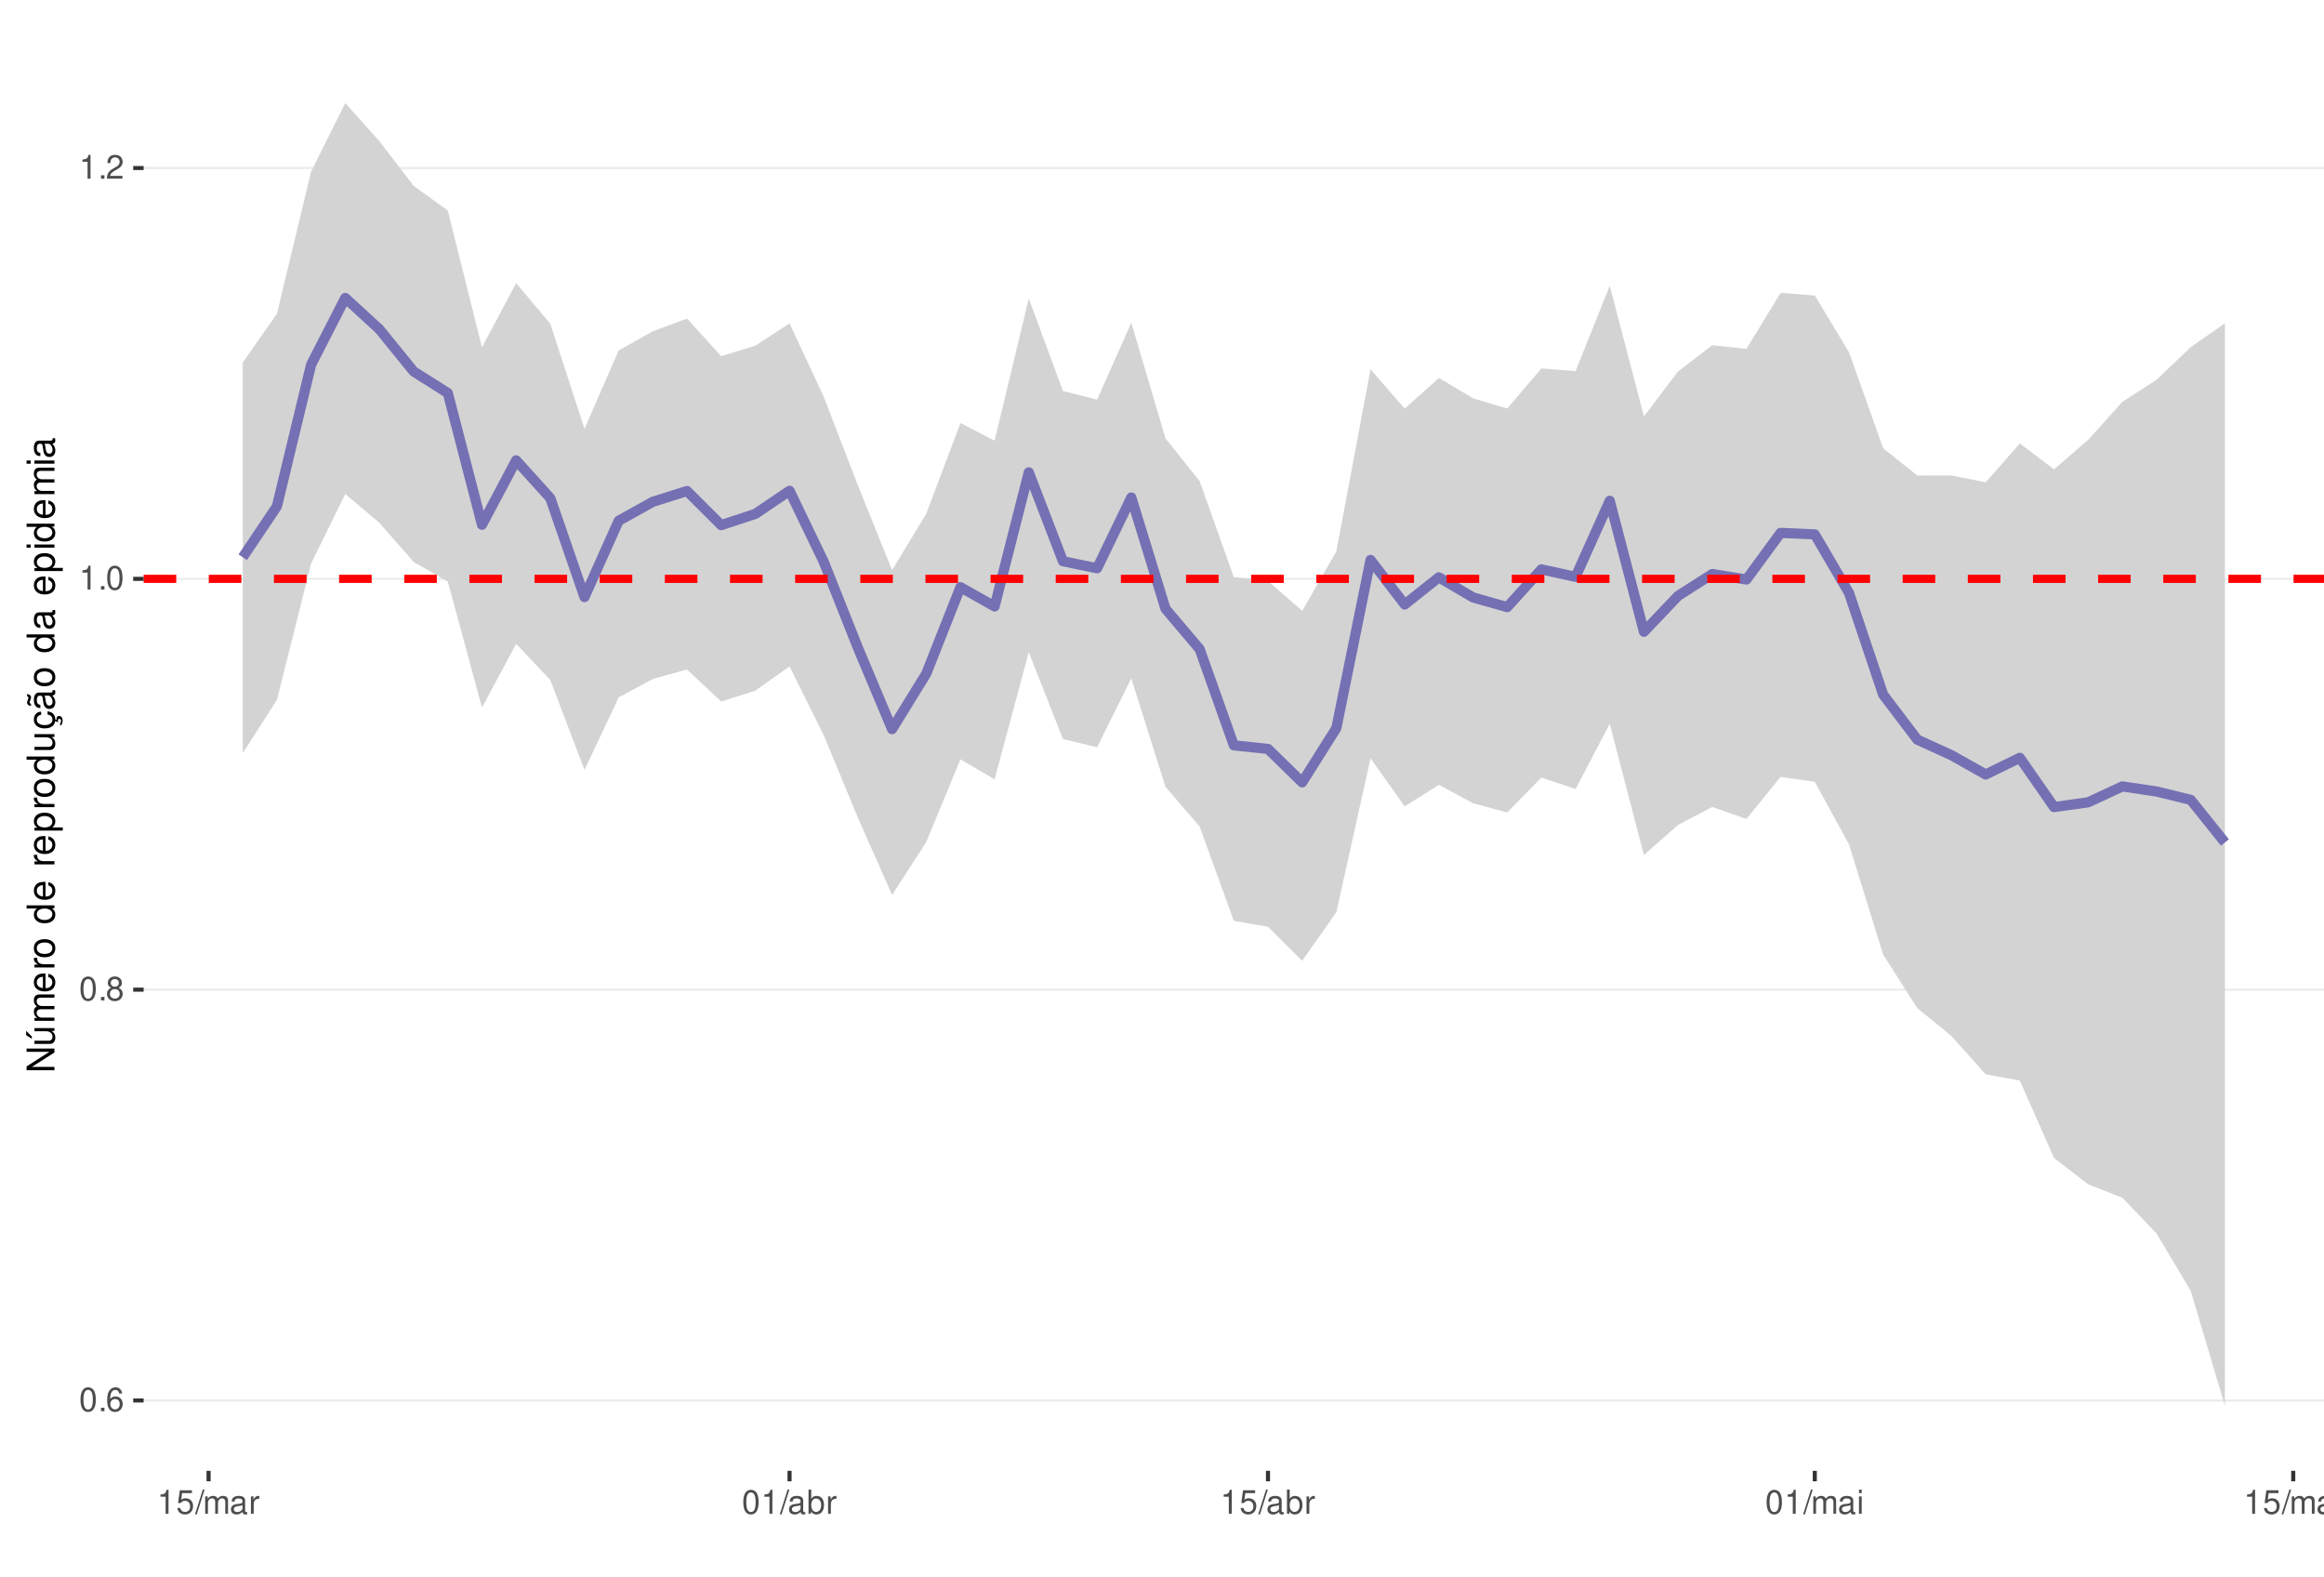
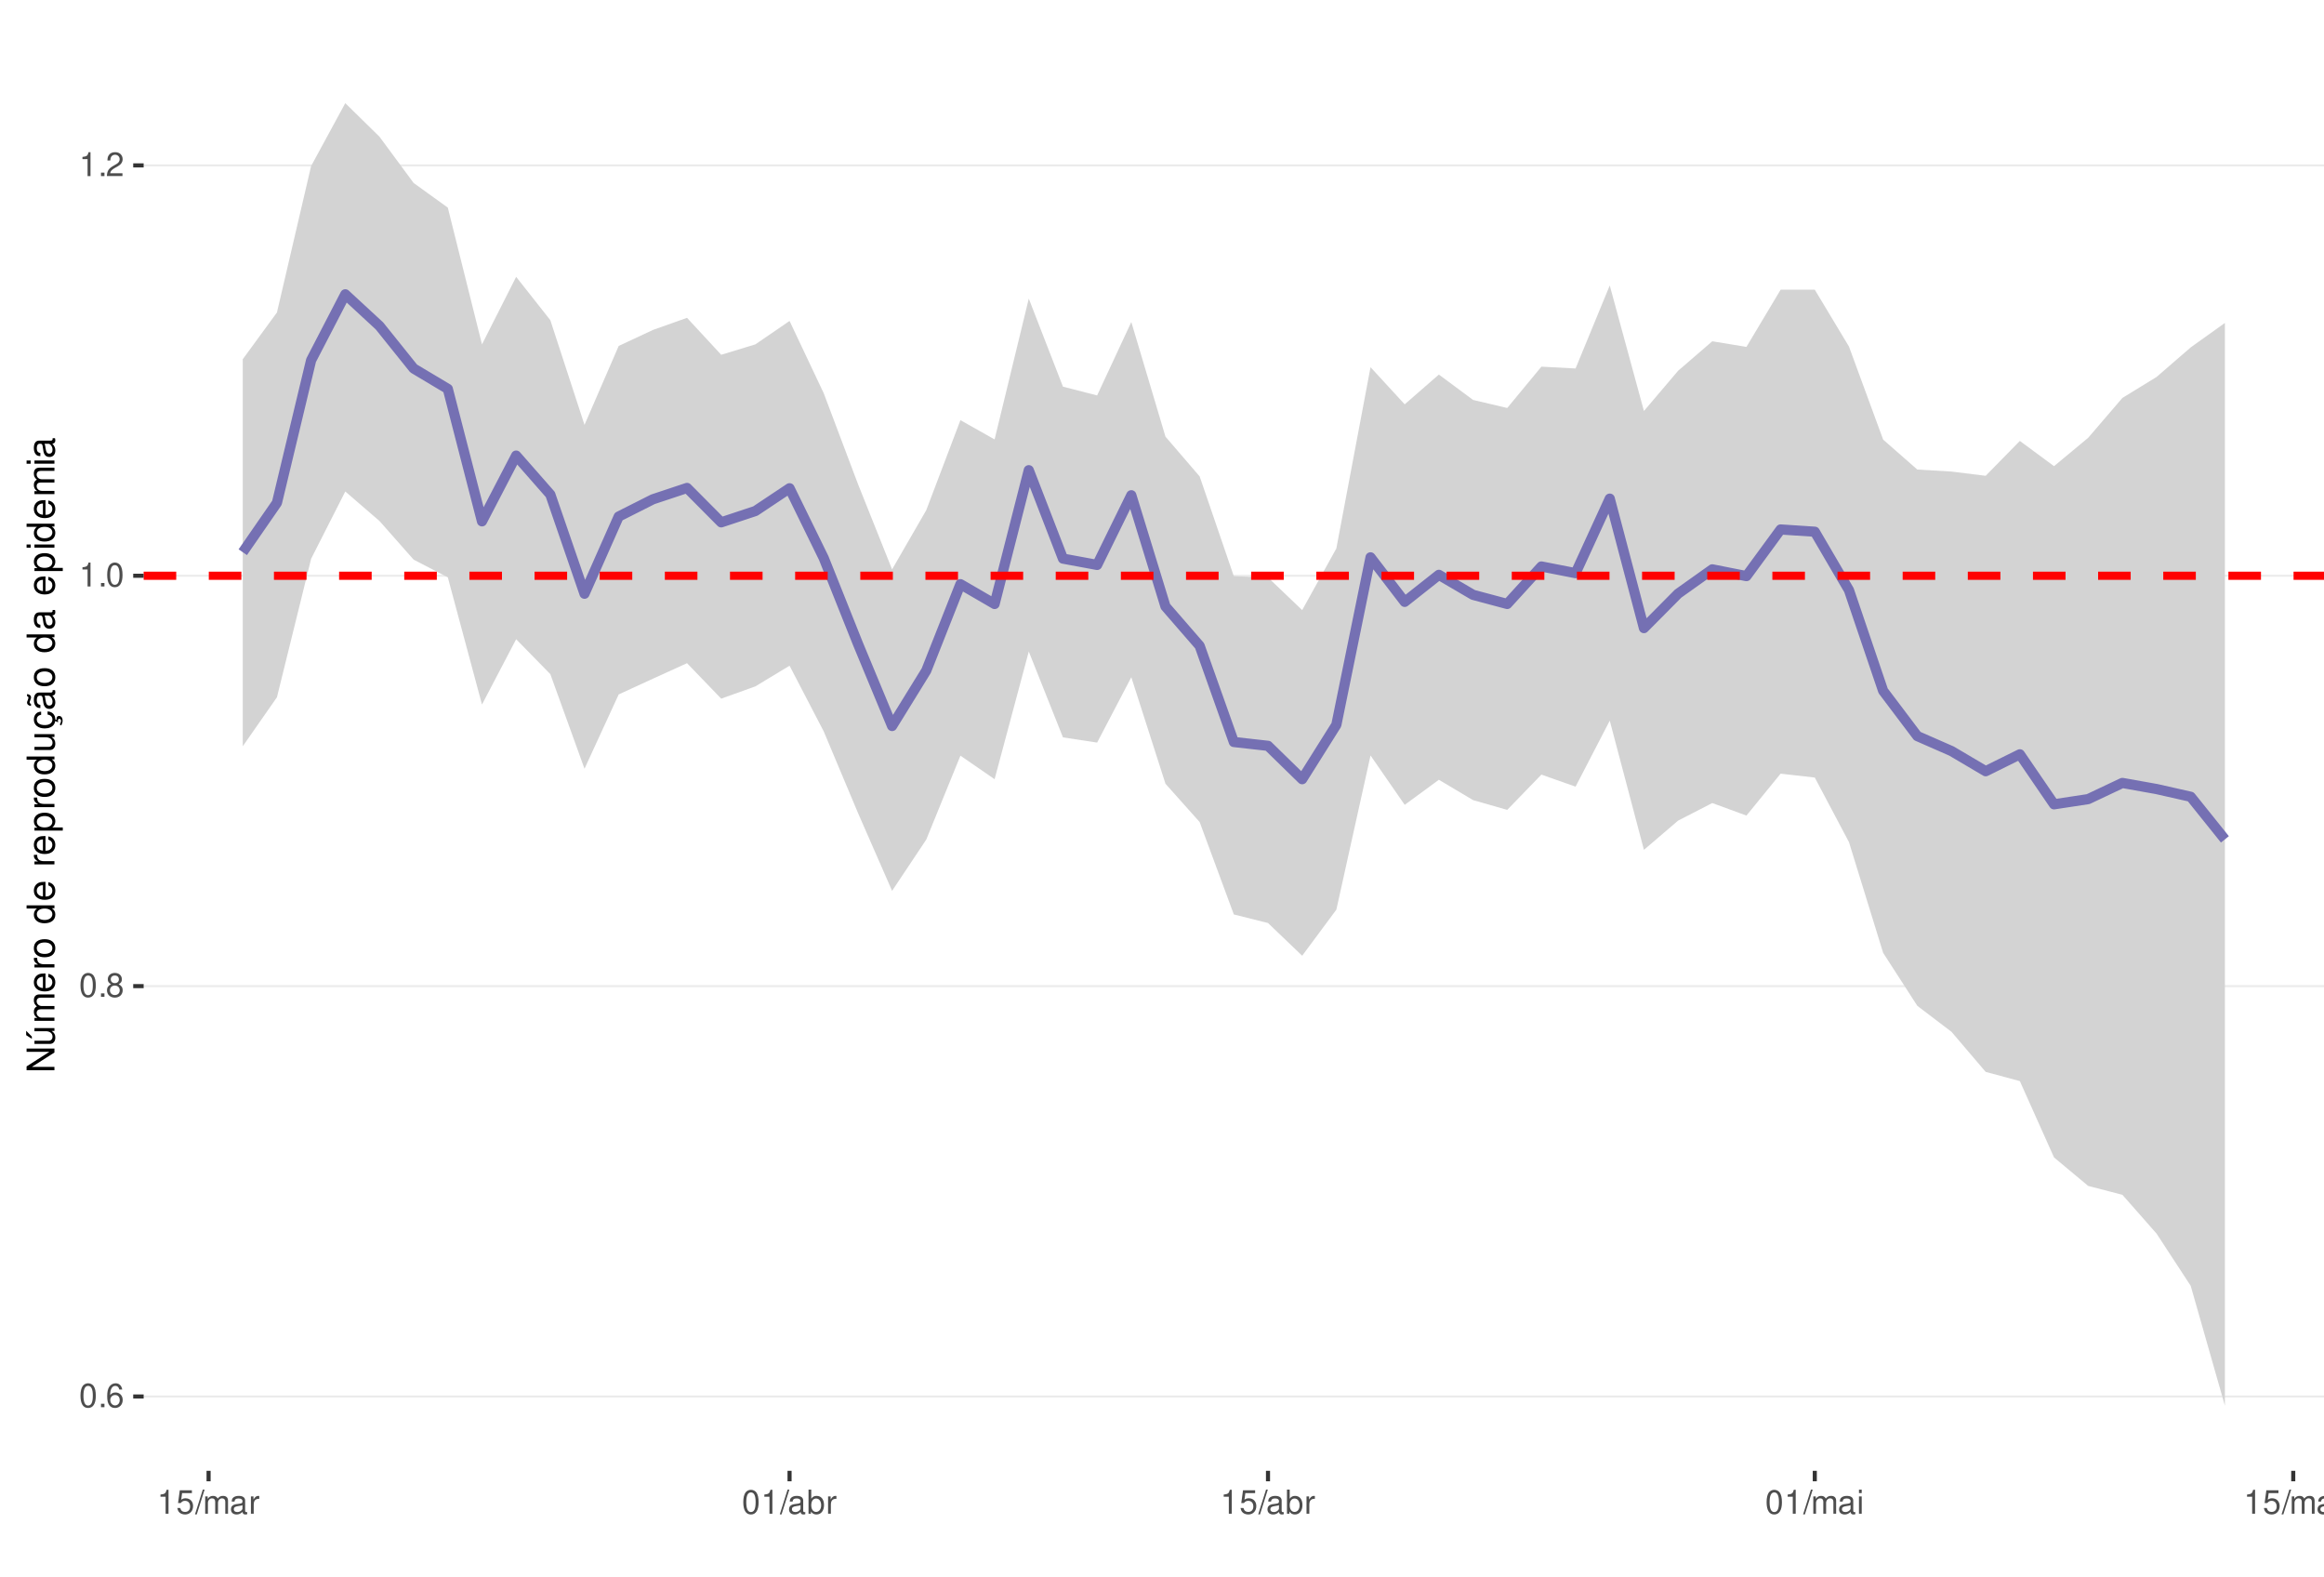
<svg xmlns="http://www.w3.org/2000/svg" xmlns:xlink="http://www.w3.org/1999/xlink" width="609pt" height="413pt" viewBox="0 0 609 413" version="1.1">
  <defs>
    <g>
      <symbol overflow="visible" id="glyph0-0">
        <path style="stroke:none;" d="" />
      </symbol>
      <symbol overflow="visible" id="glyph0-1">
        <path style="stroke:none;" d="M 2.375 -6.266 C 1.812 -6.266 1.297 -6 0.969 -5.578 C 0.578 -5.016 0.375 -4.188 0.375 -3.031 C 0.375 -0.922 1.062 0.203 2.375 0.203 C 3.672 0.203 4.391 -0.922 4.391 -2.984 C 4.391 -4.188 4.203 -5 3.797 -5.578 C 3.469 -6 2.953 -6.266 2.375 -6.266 Z M 2.375 -5.578 C 3.203 -5.578 3.609 -4.75 3.609 -3.047 C 3.609 -1.266 3.219 -0.438 2.359 -0.438 C 1.562 -0.438 1.156 -1.297 1.156 -3.016 C 1.156 -4.75 1.562 -5.578 2.375 -5.578 Z M 2.375 -5.578 " />
      </symbol>
      <symbol overflow="visible" id="glyph0-2">
        <path style="stroke:none;" d="M 1.656 -0.906 L 0.75 -0.906 L 0.75 0 L 1.656 0 Z M 1.656 -0.906 " />
      </symbol>
      <symbol overflow="visible" id="glyph0-3">
        <path style="stroke:none;" d="M 4.312 -4.625 C 4.156 -5.656 3.5 -6.266 2.578 -6.266 C 1.891 -6.266 1.297 -5.922 0.922 -5.359 C 0.531 -4.75 0.375 -3.984 0.375 -2.859 C 0.375 -1.797 0.516 -1.141 0.891 -0.578 C 1.219 -0.062 1.75 0.203 2.438 0.203 C 3.594 0.203 4.438 -0.672 4.438 -1.891 C 4.438 -3.047 3.656 -3.859 2.562 -3.859 C 1.953 -3.859 1.484 -3.641 1.156 -3.172 C 1.156 -4.719 1.641 -5.578 2.516 -5.578 C 3.062 -5.578 3.422 -5.234 3.547 -4.625 Z M 2.469 -3.188 C 3.203 -3.188 3.656 -2.672 3.656 -1.828 C 3.656 -1.047 3.141 -0.469 2.438 -0.469 C 1.734 -0.469 1.188 -1.078 1.188 -1.875 C 1.188 -2.656 1.719 -3.188 2.469 -3.188 Z M 2.469 -3.188 " />
      </symbol>
      <symbol overflow="visible" id="glyph0-4">
        <path style="stroke:none;" d="M 3.391 -3.297 C 4.031 -3.688 4.219 -4 4.219 -4.594 C 4.219 -5.578 3.469 -6.266 2.375 -6.266 C 1.297 -6.266 0.531 -5.578 0.531 -4.594 C 0.531 -4 0.734 -3.703 1.375 -3.297 C 0.672 -2.938 0.312 -2.438 0.312 -1.734 C 0.312 -0.594 1.156 0.203 2.375 0.203 C 3.594 0.203 4.438 -0.594 4.438 -1.734 C 4.438 -2.438 4.094 -2.938 3.391 -3.297 Z M 2.375 -5.578 C 3.031 -5.578 3.438 -5.188 3.438 -4.578 C 3.438 -3.984 3.016 -3.594 2.375 -3.594 C 1.734 -3.594 1.312 -3.984 1.312 -4.594 C 1.312 -5.188 1.734 -5.578 2.375 -5.578 Z M 2.375 -2.953 C 3.141 -2.953 3.656 -2.453 3.656 -1.719 C 3.656 -0.969 3.156 -0.469 2.359 -0.469 C 1.625 -0.469 1.094 -0.984 1.094 -1.719 C 1.094 -2.453 1.609 -2.953 2.375 -2.953 Z M 2.375 -2.953 " />
      </symbol>
      <symbol overflow="visible" id="glyph0-5">
        <path style="stroke:none;" d="M 2.234 -4.453 L 2.234 0 L 3 0 L 3 -6.266 L 2.5 -6.266 C 2.234 -5.297 2.062 -5.172 0.891 -5.016 L 0.891 -4.453 Z M 2.234 -4.453 " />
      </symbol>
      <symbol overflow="visible" id="glyph0-6">
        <path style="stroke:none;" d="M 4.375 -0.75 L 1.156 -0.75 C 1.234 -1.266 1.5 -1.594 2.266 -2.062 L 3.125 -2.547 C 3.984 -3.016 4.422 -3.656 4.422 -4.438 C 4.422 -4.953 4.219 -5.438 3.859 -5.781 C 3.484 -6.109 3.031 -6.266 2.453 -6.266 C 1.672 -6.266 1.094 -5.984 0.766 -5.438 C 0.547 -5.109 0.453 -4.719 0.438 -4.094 L 1.188 -4.094 C 1.219 -4.516 1.266 -4.766 1.375 -4.984 C 1.578 -5.359 1.969 -5.594 2.438 -5.594 C 3.125 -5.594 3.641 -5.094 3.641 -4.422 C 3.641 -3.906 3.359 -3.484 2.812 -3.172 L 2.016 -2.703 C 0.734 -1.969 0.359 -1.375 0.297 -0.016 L 4.375 -0.016 Z M 4.375 -0.75 " />
      </symbol>
      <symbol overflow="visible" id="glyph0-7">
        <path style="stroke:none;" d="M 4.125 -6.141 L 0.953 -6.141 L 0.5 -2.797 L 1.188 -2.797 C 1.547 -3.219 1.844 -3.375 2.328 -3.375 C 3.156 -3.375 3.656 -2.797 3.656 -1.891 C 3.656 -1.016 3.156 -0.469 2.312 -0.469 C 1.656 -0.469 1.25 -0.812 1.062 -1.5 L 0.297 -1.5 C 0.406 -1 0.5 -0.766 0.672 -0.531 C 1.016 -0.062 1.641 0.203 2.344 0.203 C 3.578 0.203 4.438 -0.703 4.438 -2 C 4.438 -3.219 3.641 -4.047 2.453 -4.047 C 2.031 -4.047 1.672 -3.938 1.328 -3.672 L 1.562 -5.391 L 4.125 -5.391 Z M 4.125 -6.141 " />
      </symbol>
      <symbol overflow="visible" id="glyph0-8">
        <path style="stroke:none;" d="M 1.984 -6.312 L -0.062 0.172 L 0.406 0.172 L 2.453 -6.312 Z M 1.984 -6.312 " />
      </symbol>
      <symbol overflow="visible" id="glyph0-9">
        <path style="stroke:none;" d="M 0.609 -4.531 L 0.609 0 L 1.328 0 L 1.328 -2.844 C 1.328 -3.5 1.812 -4.031 2.391 -4.031 C 2.938 -4.031 3.234 -3.703 3.234 -3.125 L 3.234 0 L 3.969 0 L 3.969 -2.844 C 3.969 -3.5 4.438 -4.031 5.031 -4.031 C 5.562 -4.031 5.875 -3.703 5.875 -3.125 L 5.875 0 L 6.594 0 L 6.594 -3.406 C 6.594 -4.219 6.125 -4.672 5.281 -4.672 C 4.672 -4.672 4.312 -4.484 3.891 -3.969 C 3.625 -4.453 3.25 -4.672 2.672 -4.672 C 2.062 -4.672 1.656 -4.438 1.266 -3.891 L 1.266 -4.531 Z M 0.609 -4.531 " />
      </symbol>
      <symbol overflow="visible" id="glyph0-10">
        <path style="stroke:none;" d="M 4.625 -0.422 C 4.547 -0.406 4.516 -0.406 4.469 -0.406 C 4.219 -0.406 4.078 -0.531 4.078 -0.766 L 4.078 -3.422 C 4.078 -4.234 3.5 -4.672 2.375 -4.672 C 1.719 -4.672 1.188 -4.469 0.875 -4.141 C 0.672 -3.906 0.578 -3.641 0.562 -3.188 L 1.297 -3.188 C 1.344 -3.75 1.672 -4 2.359 -4 C 3.016 -4 3.375 -3.75 3.375 -3.328 L 3.375 -3.141 C 3.359 -2.828 3.203 -2.703 2.609 -2.625 C 1.594 -2.5 1.438 -2.469 1.156 -2.359 C 0.625 -2.125 0.359 -1.734 0.359 -1.141 C 0.359 -0.312 0.938 0.203 1.859 0.203 C 2.422 0.203 2.875 0 3.391 -0.469 C 3.438 0 3.672 0.203 4.141 0.203 C 4.297 0.203 4.391 0.188 4.625 0.125 Z M 3.375 -1.422 C 3.375 -1.188 3.297 -1.031 3.078 -0.844 C 2.781 -0.578 2.438 -0.438 2.016 -0.438 C 1.453 -0.438 1.109 -0.703 1.109 -1.156 C 1.109 -1.641 1.422 -1.875 2.203 -1.984 C 2.984 -2.094 3.125 -2.125 3.375 -2.234 Z M 3.375 -1.422 " />
      </symbol>
      <symbol overflow="visible" id="glyph0-11">
        <path style="stroke:none;" d="M 0.594 -4.531 L 0.594 0 L 1.328 0 L 1.328 -2.359 C 1.328 -3.438 1.781 -3.938 2.781 -3.906 L 2.781 -4.641 C 2.656 -4.656 2.594 -4.672 2.5 -4.672 C 2.031 -4.672 1.672 -4.391 1.266 -3.719 L 1.266 -4.531 Z M 0.594 -4.531 " />
      </symbol>
      <symbol overflow="visible" id="glyph0-12">
        <path style="stroke:none;" d="M 0.469 -6.312 L 0.469 0 L 1.109 0 L 1.109 -0.578 C 1.469 -0.047 1.922 0.203 2.547 0.203 C 3.75 0.203 4.531 -0.781 4.531 -2.281 C 4.531 -3.75 3.797 -4.672 2.594 -4.672 C 1.969 -4.672 1.531 -4.438 1.188 -3.922 L 1.188 -6.312 Z M 2.453 -3.984 C 3.25 -3.984 3.781 -3.297 3.781 -2.203 C 3.781 -1.172 3.234 -0.469 2.453 -0.469 C 1.672 -0.469 1.188 -1.172 1.188 -2.234 C 1.188 -3.297 1.672 -3.984 2.453 -3.984 Z M 2.453 -3.984 " />
      </symbol>
      <symbol overflow="visible" id="glyph0-13">
        <path style="stroke:none;" d="M 1.297 -4.531 L 0.578 -4.531 L 0.578 0 L 1.297 0 Z M 1.297 -6.312 L 0.578 -6.312 L 0.578 -5.406 L 1.297 -5.406 Z M 1.297 -6.312 " />
      </symbol>
      <symbol overflow="visible" id="glyph1-0">
        <path style="stroke:none;" d="" />
      </symbol>
      <symbol overflow="visible" id="glyph1-1">
        <path style="stroke:none;" d="M -7.297 -6.453 L -7.297 -5.578 L -1.328 -5.578 L -7.297 -1.766 L -7.297 -0.766 L 0 -0.766 L 0 -1.641 L -5.906 -1.641 L 0 -5.406 L 0 -6.453 Z M -7.297 -6.453 " />
      </symbol>
      <symbol overflow="visible" id="glyph1-2">
        <path style="stroke:none;" d="M 0 -4.812 L -5.234 -4.812 L -5.234 -3.984 L -2.266 -3.984 C -1.203 -3.984 -0.5 -3.438 -0.5 -2.562 C -0.5 -1.906 -0.906 -1.484 -1.531 -1.484 L -5.234 -1.484 L -5.234 -0.656 L -1.203 -0.656 C -0.328 -0.656 0.234 -1.297 0.234 -2.312 C 0.234 -3.094 -0.047 -3.578 -0.734 -4.062 L 0 -4.062 Z M -7.406 -2.953 L -5.922 -2 L -5.922 -2.594 L -7.406 -4.094 Z M -7.406 -2.953 " />
      </symbol>
      <symbol overflow="visible" id="glyph1-3">
        <path style="stroke:none;" d="M -5.234 -0.703 L 0 -0.703 L 0 -1.547 L -3.297 -1.547 C -4.047 -1.547 -4.656 -2.094 -4.656 -2.766 C -4.656 -3.391 -4.281 -3.734 -3.609 -3.734 L 0 -3.734 L 0 -4.578 L -3.297 -4.578 C -4.047 -4.578 -4.656 -5.125 -4.656 -5.812 C -4.656 -6.422 -4.266 -6.781 -3.609 -6.781 L 0 -6.781 L 0 -7.625 L -3.938 -7.625 C -4.875 -7.625 -5.391 -7.078 -5.391 -6.094 C -5.391 -5.406 -5.188 -4.984 -4.594 -4.484 C -5.156 -4.188 -5.391 -3.766 -5.391 -3.078 C -5.391 -2.375 -5.125 -1.906 -4.5 -1.469 L -5.234 -1.469 Z M -5.234 -0.703 " />
      </symbol>
      <symbol overflow="visible" id="glyph1-4">
        <path style="stroke:none;" d="M -2.344 -5.125 C -3.141 -5.125 -3.625 -5.062 -4.016 -4.922 C -4.875 -4.578 -5.391 -3.781 -5.391 -2.797 C -5.391 -1.344 -4.281 -0.406 -2.547 -0.406 C -0.812 -0.406 0.234 -1.297 0.234 -2.781 C 0.234 -3.984 -0.453 -4.812 -1.594 -5.016 L -1.594 -4.188 C -0.906 -3.953 -0.547 -3.484 -0.547 -2.812 C -0.547 -2.281 -0.781 -1.828 -1.219 -1.547 C -1.516 -1.344 -1.812 -1.281 -2.344 -1.266 Z M -3.016 -1.297 C -3.984 -1.359 -4.625 -1.953 -4.625 -2.797 C -4.625 -3.641 -3.953 -4.234 -3.016 -4.234 Z M -3.016 -1.297 " />
      </symbol>
      <symbol overflow="visible" id="glyph1-5">
        <path style="stroke:none;" d="M -5.234 -0.688 L 0 -0.688 L 0 -1.531 L -2.719 -1.531 C -3.984 -1.547 -4.547 -2.062 -4.516 -3.203 L -5.359 -3.203 C -5.375 -3.062 -5.391 -2.984 -5.391 -2.891 C -5.391 -2.344 -5.062 -1.938 -4.297 -1.453 L -5.234 -1.453 Z M -5.234 -0.688 " />
      </symbol>
      <symbol overflow="visible" id="glyph1-6">
        <path style="stroke:none;" d="M -5.391 -2.719 C -5.391 -1.234 -4.344 -0.359 -2.578 -0.359 C -0.812 -0.359 0.234 -1.234 0.234 -2.734 C 0.234 -4.203 -0.812 -5.094 -2.547 -5.094 C -4.359 -5.094 -5.391 -4.234 -5.391 -2.719 Z M -4.625 -2.734 C -4.625 -3.672 -3.844 -4.234 -2.547 -4.234 C -1.312 -4.234 -0.547 -3.656 -0.547 -2.734 C -0.547 -1.797 -1.312 -1.234 -2.578 -1.234 C -3.844 -1.234 -4.625 -1.797 -4.625 -2.734 Z M -4.625 -2.734 " />
      </symbol>
      <symbol overflow="visible" id="glyph1-7">
        <path style="stroke:none;" d="" />
      </symbol>
      <symbol overflow="visible" id="glyph1-8">
        <path style="stroke:none;" d="M -7.297 -4.953 L -7.297 -4.125 L -4.578 -4.125 C -5.109 -3.766 -5.391 -3.203 -5.391 -2.516 C -5.391 -1.156 -4.297 -0.266 -2.625 -0.266 C -0.859 -0.266 0.234 -1.125 0.234 -2.547 C 0.234 -3.266 -0.047 -3.766 -0.688 -4.203 L 0 -4.203 L 0 -4.953 Z M -4.609 -2.656 C -4.609 -3.547 -3.812 -4.125 -2.562 -4.125 C -1.344 -4.125 -0.547 -3.547 -0.547 -2.656 C -0.547 -1.734 -1.359 -1.125 -2.578 -1.125 C -3.797 -1.125 -4.609 -1.734 -4.609 -2.656 Z M -4.609 -2.656 " />
      </symbol>
      <symbol overflow="visible" id="glyph1-9">
        <path style="stroke:none;" d="M 2.188 -0.547 L 2.188 -1.375 L -0.547 -1.375 C -0.016 -1.812 0.234 -2.312 0.234 -2.984 C 0.234 -4.344 -0.859 -5.234 -2.531 -5.234 C -4.297 -5.234 -5.391 -4.375 -5.391 -2.984 C -5.391 -2.266 -5.062 -1.703 -4.453 -1.312 L -5.234 -1.312 L -5.234 -0.547 Z M -4.609 -2.844 C -4.609 -3.766 -3.797 -4.359 -2.547 -4.359 C -1.359 -4.359 -0.547 -3.75 -0.547 -2.844 C -0.547 -1.953 -1.344 -1.375 -2.578 -1.375 C -3.812 -1.375 -4.609 -1.953 -4.609 -2.844 Z M -4.609 -2.844 " />
      </symbol>
      <symbol overflow="visible" id="glyph1-10">
        <path style="stroke:none;" d="M 0 -4.812 L -5.234 -4.812 L -5.234 -3.984 L -2.266 -3.984 C -1.203 -3.984 -0.5 -3.438 -0.5 -2.562 C -0.5 -1.906 -0.906 -1.484 -1.531 -1.484 L -5.234 -1.484 L -5.234 -0.656 L -1.203 -0.656 C -0.328 -0.656 0.234 -1.297 0.234 -2.312 C 0.234 -3.094 -0.047 -3.578 -0.734 -4.062 L 0 -4.062 Z M 0 -4.812 " />
      </symbol>
      <symbol overflow="visible" id="glyph1-11">
        <path style="stroke:none;" d="M 0.234 -2.641 C 0.234 -3.875 -0.547 -4.703 -1.797 -4.766 L -1.797 -3.938 C -0.953 -3.797 -0.531 -3.359 -0.531 -2.656 C -0.531 -1.734 -1.281 -1.188 -2.516 -1.188 C -3.844 -1.188 -4.625 -1.719 -4.625 -2.625 C -4.625 -3.328 -4.203 -3.766 -3.484 -3.875 L -3.484 -4.703 C -3.984 -4.672 -4.312 -4.562 -4.609 -4.359 C -5.094 -4 -5.391 -3.375 -5.391 -2.641 C -5.391 -1.219 -4.266 -0.312 -2.531 -0.312 C -1.469 -0.312 -0.625 -0.672 -0.156 -1.312 C 0.047 -1.594 0.125 -1.812 0.203 -2.25 L 0.922 -1.938 L 0.984 -2.062 C 0.938 -2.188 0.906 -2.25 0.906 -2.375 C 0.906 -2.656 1.047 -2.828 1.281 -2.828 C 1.547 -2.828 1.734 -2.594 1.734 -2.297 C 1.734 -2.031 1.672 -1.844 1.438 -1.406 L 1.406 -1.312 L 1.812 -1.094 C 2.078 -1.75 2.141 -1.953 2.141 -2.344 C 2.141 -3.109 1.781 -3.578 1.203 -3.578 C 0.781 -3.578 0.547 -3.297 0.547 -2.797 C 0.547 -2.703 0.547 -2.641 0.562 -2.516 Z M 0.234 -2.641 " />
      </symbol>
      <symbol overflow="visible" id="glyph1-12">
        <path style="stroke:none;" d="M -0.484 -5.344 C -0.469 -5.266 -0.469 -5.219 -0.469 -5.172 C -0.469 -4.875 -0.625 -4.719 -0.875 -4.719 L -3.953 -4.719 C -4.891 -4.719 -5.391 -4.047 -5.391 -2.75 C -5.391 -1.984 -5.172 -1.375 -4.781 -1.016 C -4.516 -0.766 -4.203 -0.672 -3.688 -0.656 L -3.688 -1.484 C -4.328 -1.562 -4.625 -1.938 -4.625 -2.719 C -4.625 -3.484 -4.344 -3.891 -3.844 -3.891 L -3.625 -3.891 C -3.266 -3.875 -3.125 -3.703 -3.047 -3.016 C -2.891 -1.844 -2.844 -1.656 -2.719 -1.344 C -2.453 -0.734 -2 -0.422 -1.312 -0.422 C -0.375 -0.422 0.234 -1.078 0.234 -2.141 C 0.234 -2.797 0 -3.328 -0.547 -3.922 C 0 -3.984 0.234 -4.234 0.234 -4.781 C 0.234 -4.953 0.203 -5.062 0.141 -5.344 Z M -1.656 -3.891 C -1.375 -3.891 -1.203 -3.812 -0.969 -3.562 C -0.656 -3.219 -0.5 -2.812 -0.5 -2.312 C -0.5 -1.672 -0.812 -1.297 -1.344 -1.297 C -1.891 -1.297 -2.172 -1.656 -2.297 -2.547 C -2.422 -3.438 -2.453 -3.609 -2.594 -3.891 Z M -7.172 -3.75 C -6.922 -3.672 -6.812 -3.547 -6.812 -3.375 C -6.812 -3.25 -6.875 -2.984 -6.984 -2.734 C -7.156 -2.312 -7.172 -2.25 -7.172 -2.047 C -7.172 -1.594 -6.797 -1.297 -6.141 -1.188 L -6.141 -1.766 C -6.375 -1.812 -6.5 -1.938 -6.5 -2.094 C -6.5 -2.203 -6.469 -2.344 -6.375 -2.578 C -6.156 -3.156 -6.125 -3.234 -6.125 -3.438 C -6.125 -3.922 -6.484 -4.219 -7.172 -4.312 Z M -7.172 -3.75 " />
      </symbol>
      <symbol overflow="visible" id="glyph1-13">
        <path style="stroke:none;" d="M -0.484 -5.344 C -0.469 -5.266 -0.469 -5.219 -0.469 -5.172 C -0.469 -4.875 -0.625 -4.719 -0.875 -4.719 L -3.953 -4.719 C -4.891 -4.719 -5.391 -4.047 -5.391 -2.75 C -5.391 -1.984 -5.172 -1.375 -4.781 -1.016 C -4.516 -0.766 -4.203 -0.672 -3.688 -0.656 L -3.688 -1.484 C -4.328 -1.562 -4.625 -1.938 -4.625 -2.719 C -4.625 -3.484 -4.344 -3.891 -3.844 -3.891 L -3.625 -3.891 C -3.266 -3.875 -3.125 -3.703 -3.047 -3.016 C -2.891 -1.844 -2.844 -1.656 -2.719 -1.344 C -2.453 -0.734 -2 -0.422 -1.312 -0.422 C -0.375 -0.422 0.234 -1.078 0.234 -2.141 C 0.234 -2.797 0 -3.328 -0.547 -3.922 C 0 -3.984 0.234 -4.234 0.234 -4.781 C 0.234 -4.953 0.203 -5.062 0.141 -5.344 Z M -1.656 -3.891 C -1.375 -3.891 -1.203 -3.812 -0.969 -3.562 C -0.656 -3.219 -0.5 -2.812 -0.5 -2.312 C -0.5 -1.672 -0.812 -1.297 -1.344 -1.297 C -1.891 -1.297 -2.172 -1.656 -2.297 -2.547 C -2.422 -3.438 -2.453 -3.609 -2.594 -3.891 Z M -1.656 -3.891 " />
      </symbol>
      <symbol overflow="visible" id="glyph1-14">
        <path style="stroke:none;" d="M -5.234 -1.5 L -5.234 -0.672 L 0 -0.672 L 0 -1.5 Z M -7.297 -1.5 L -7.297 -0.656 L -6.234 -0.656 L -6.234 -1.5 Z M -7.297 -1.5 " />
      </symbol>
    </g>
    <clipPath id="clip1">
      <path d="M 37.645 9.961 L 609 9.961 L 609 385.328 L 37.645 385.328 Z M 37.645 9.961 " />
    </clipPath>
    <clipPath id="clip2">
-       <path d="M 37.645 366 L 609 366 L 609 368 L 37.645 368 Z M 37.645 366 " />
+       <path d="M 37.645 365 L 609 365 L 609 367 L 37.645 367 Z M 37.645 365 " />
    </clipPath>
    <clipPath id="clip3">
-       <path d="M 37.645 259 L 609 259 L 609 260 L 37.645 260 Z M 37.645 259 " />
+       <path d="M 37.645 258 L 609 258 L 609 259 L 37.645 259 Z M 37.645 258 " />
    </clipPath>
    <clipPath id="clip4">
-       <path d="M 37.645 151 L 609 151 L 609 152 L 37.645 152 Z M 37.645 151 " />
+       <path d="M 37.645 150 L 609 150 L 609 152 L 37.645 152 Z M 37.645 150 " />
    </clipPath>
    <clipPath id="clip5">
-       <path d="M 37.645 43 L 609 43 L 609 45 L 37.645 45 Z M 37.645 43 " />
+       <path d="M 37.645 43 L 609 43 L 609 44 L 37.645 44 Z M 37.645 43 " />
    </clipPath>
    <clipPath id="clip6">
-       <path d="M 37.645 150 L 609 150 L 609 153 L 37.645 153 Z M 37.645 150 " />
+       <path d="M 37.645 149 L 609 149 L 609 152 L 37.645 152 Z M 37.645 149 " />
    </clipPath>
  </defs>
  <g id="surface162">
    <rect x="0" y="0" width="609" height="413" style="fill:rgb(100%,100%,100%);fill-opacity:1;stroke:none;" />
    <rect x="0" y="0" width="609" height="413" style="fill:rgb(100%,100%,100%);fill-opacity:1;stroke:none;" />
    <path style="fill:none;stroke-width:1.067;stroke-linecap:round;stroke-linejoin:round;stroke:rgb(100%,100%,100%);stroke-opacity:1;stroke-miterlimit:10;" d="M 0 413 L 609 413 L 609 0 L 0 0 Z M 0 413 " />
    <g clip-path="url(#clip1)" clip-rule="nonzero">
      <path style=" stroke:none;fill-rule:nonzero;fill:rgb(100%,100%,100%);fill-opacity:1;" d="M 37.645 385.328 L 609 385.328 L 609 9.961 L 37.645 9.961 Z M 37.645 385.328 " />
    </g>
    <g clip-path="url(#clip2)" clip-rule="nonzero">
-       <path style="fill:none;stroke-width:0.533;stroke-linecap:butt;stroke-linejoin:round;stroke:rgb(92.157%,92.157%,92.157%);stroke-opacity:1;stroke-miterlimit:10;" d="M 37.645 366.902 L 609 366.902 " />
+       <path style="fill:none;stroke-width:0.533;stroke-linecap:butt;stroke-linejoin:round;stroke:rgb(92.157%,92.157%,92.157%);stroke-opacity:1;stroke-miterlimit:10;" d="M 37.645 365.855 L 609 365.855 " />
    </g>
    <g clip-path="url(#clip3)" clip-rule="nonzero">
-       <path style="fill:none;stroke-width:0.533;stroke-linecap:butt;stroke-linejoin:round;stroke:rgb(92.157%,92.157%,92.157%);stroke-opacity:1;stroke-miterlimit:10;" d="M 37.645 259.277 L 609 259.277 " />
+       <path style="fill:none;stroke-width:0.533;stroke-linecap:butt;stroke-linejoin:round;stroke:rgb(92.157%,92.157%,92.157%);stroke-opacity:1;stroke-miterlimit:10;" d="M 37.645 258.348 L 609 258.348 " />
    </g>
    <g clip-path="url(#clip4)" clip-rule="nonzero">
-       <path style="fill:none;stroke-width:0.533;stroke-linecap:butt;stroke-linejoin:round;stroke:rgb(92.157%,92.157%,92.157%);stroke-opacity:1;stroke-miterlimit:10;" d="M 37.645 151.648 L 609 151.648 " />
+       <path style="fill:none;stroke-width:0.533;stroke-linecap:butt;stroke-linejoin:round;stroke:rgb(92.157%,92.157%,92.157%);stroke-opacity:1;stroke-miterlimit:10;" d="M 37.645 150.836 L 609 150.836 " />
    </g>
    <g clip-path="url(#clip5)" clip-rule="nonzero">
-       <path style="fill:none;stroke-width:0.533;stroke-linecap:butt;stroke-linejoin:round;stroke:rgb(92.157%,92.157%,92.157%);stroke-opacity:1;stroke-miterlimit:10;" d="M 37.645 44.02 L 609 44.02 " />
-     </g>
-     <path style=" stroke:none;fill-rule:nonzero;fill:rgb(82.745%,82.745%,82.745%);fill-opacity:1;" d="M 63.617 94.973 L 72.57 82.188 L 81.527 44.945 L 90.48 27.023 L 99.438 37.004 L 108.395 48.695 L 117.348 55.156 L 126.305 91.008 L 135.258 74.176 L 144.215 84.84 L 153.168 112.352 L 162.125 91.82 L 171.082 86.773 L 180.035 83.469 L 188.992 93.312 L 197.945 90.559 L 206.902 84.723 L 215.859 103.961 L 224.812 127.176 L 233.77 149.363 L 242.723 134.598 L 251.68 110.84 L 260.633 115.449 L 269.59 78.207 L 278.547 102.441 L 287.5 104.691 L 296.457 84.555 L 305.41 114.832 L 314.367 126.055 L 323.324 151.207 L 332.277 152.211 L 341.234 160.039 L 350.188 144.445 L 359.145 96.75 L 368.098 107.059 L 377.055 99.016 L 386.012 104.344 L 394.965 107.027 L 403.922 96.523 L 412.875 97.227 L 421.832 74.887 L 430.789 109.082 L 439.742 97.301 L 448.699 90.445 L 457.652 91.395 L 466.609 76.723 L 475.562 77.418 L 484.52 92.258 L 493.477 117.441 L 502.43 124.57 L 511.387 124.566 L 520.34 126.348 L 529.297 116.176 L 538.254 122.961 L 547.207 115.223 L 556.164 105.281 L 565.117 99.484 L 574.074 90.957 L 583.031 84.703 L 583.031 368.266 L 574.074 338.195 L 565.117 323.129 L 556.164 313.789 L 547.207 310.273 L 538.254 303.367 L 529.297 283.086 L 520.34 281.457 L 511.387 271.418 L 502.43 264.121 L 493.477 250.082 L 484.52 221.199 L 475.562 204.809 L 466.609 203.527 L 457.652 214.535 L 448.699 211.414 L 439.742 216.105 L 430.789 223.996 L 421.832 189.633 L 412.875 206.703 L 403.922 203.719 L 394.965 212.852 L 386.012 210.43 L 377.055 205.598 L 368.098 211.258 L 359.145 198.656 L 350.188 238.969 L 341.234 251.715 L 332.277 242.785 L 323.324 241.242 L 314.367 216.547 L 305.41 206.121 L 296.457 177.715 L 287.5 195.758 L 278.547 193.621 L 269.59 170.867 L 260.633 204.164 L 251.68 198.922 L 242.723 220.602 L 233.77 234.457 L 224.812 214.227 L 215.859 192.629 L 206.902 174.57 L 197.945 180.941 L 188.992 183.777 L 180.035 175.402 L 171.082 177.867 L 162.125 182.711 L 153.168 201.715 L 144.215 178.156 L 135.258 168.672 L 126.305 185.363 L 117.348 152.375 L 108.395 147.23 L 99.438 136.984 L 90.48 129.422 L 81.527 147.625 L 72.57 183.336 L 63.617 197.316 Z M 63.617 94.973 " />
-     <path style="fill:none;stroke-width:2.667;stroke-linecap:butt;stroke-linejoin:round;stroke:rgb(45.882%,43.922%,70.196%);stroke-opacity:1;stroke-miterlimit:10;" d="M 63.617 145.984 L 72.57 132.645 L 81.527 95.527 L 90.48 78.059 L 99.438 86.281 L 108.395 97.316 L 117.348 102.973 L 126.305 137.477 L 135.258 120.602 L 144.215 130.516 L 153.168 156.426 L 162.125 136.438 L 171.082 131.461 L 180.035 128.637 L 188.992 137.578 L 197.945 134.625 L 206.902 128.574 L 215.859 147.184 L 224.812 169.711 L 233.77 191.02 L 242.723 176.488 L 251.68 153.832 L 260.633 158.875 L 269.59 123.738 L 278.547 147.039 L 287.5 148.875 L 296.457 130.332 L 305.41 159.48 L 314.367 170.059 L 323.324 195.258 L 332.277 196.207 L 341.234 204.965 L 350.188 190.754 L 359.145 146.695 L 368.098 158.363 L 377.055 151.246 L 386.012 156.52 L 394.965 159.051 L 403.922 149.164 L 412.875 151.125 L 421.832 131.199 L 430.789 165.508 L 439.742 156.102 L 448.699 150.387 L 457.652 151.824 L 466.609 139.605 L 475.562 140 L 484.52 155.316 L 493.477 181.977 L 502.43 193.77 L 511.387 197.859 L 520.34 202.898 L 529.297 198.531 L 538.254 211.438 L 547.207 210.188 L 556.164 206.027 L 565.117 207.359 L 574.074 209.543 L 583.031 220.707 " />
+       <path style="fill:none;stroke-width:0.533;stroke-linecap:butt;stroke-linejoin:round;stroke:rgb(92.157%,92.157%,92.157%);stroke-opacity:1;stroke-miterlimit:10;" d="M 37.645 43.328 L 609 43.328 " />
+     </g>
+     <path style=" stroke:none;fill-rule:nonzero;fill:rgb(82.745%,82.745%,82.745%);fill-opacity:1;" d="M 63.617 94.105 L 72.57 81.871 L 81.527 43.5 L 90.48 27.023 L 99.438 35.812 L 108.395 47.941 L 117.348 54.391 L 126.305 90.219 L 135.258 72.527 L 144.215 83.883 L 153.168 111.312 L 162.125 90.637 L 171.082 86.445 L 180.035 83.266 L 188.992 92.945 L 197.945 90.219 L 206.902 84.082 L 215.859 103.027 L 224.812 126.766 L 233.77 149.172 L 242.723 133.66 L 251.68 110.074 L 260.633 115.121 L 269.59 78.23 L 278.547 101.301 L 287.5 103.594 L 296.457 84.363 L 305.41 114.395 L 314.367 124.812 L 323.324 150.953 L 332.277 151.281 L 341.234 159.836 L 350.188 143.684 L 359.145 96.199 L 368.098 105.926 L 377.055 98.129 L 386.012 104.773 L 394.965 106.887 L 403.922 96.059 L 412.875 96.535 L 421.832 74.785 L 430.789 107.676 L 439.742 97.137 L 448.699 89.41 L 457.652 90.883 L 466.609 75.898 L 475.562 75.898 L 484.52 90.793 L 493.477 115.172 L 502.43 123.016 L 511.387 123.539 L 520.34 124.652 L 529.297 115.512 L 538.254 122.129 L 547.207 114.688 L 556.164 104.254 L 565.117 98.766 L 574.074 91.008 L 583.031 84.605 L 583.031 368.266 L 574.074 336.871 L 565.117 323.172 L 556.164 313.012 L 547.207 310.691 L 538.254 303.227 L 529.297 283.227 L 520.34 280.812 L 511.387 270.316 L 502.43 263.508 L 493.477 249.633 L 484.52 220.621 L 475.562 203.707 L 466.609 202.684 L 457.652 213.668 L 448.699 210.383 L 439.742 214.988 L 430.789 222.645 L 421.832 188.801 L 412.875 206.09 L 403.922 202.93 L 394.965 212.172 L 386.012 209.613 L 377.055 204.285 L 368.098 210.855 L 359.145 197.922 L 350.188 238.316 L 341.234 250.387 L 332.277 241.812 L 323.324 239.57 L 314.367 215.359 L 305.41 205.328 L 296.457 177.418 L 287.5 194.543 L 278.547 193.18 L 269.59 170.684 L 260.633 204.137 L 251.68 197.969 L 242.723 219.961 L 233.77 233.391 L 224.812 212.93 L 215.859 191.621 L 206.902 174.402 L 197.945 179.816 L 188.992 183.035 L 180.035 173.742 L 171.082 177.812 L 162.125 181.93 L 153.168 201.395 L 144.215 176.617 L 135.258 167.465 L 126.305 184.574 L 117.348 151.246 L 108.395 146.621 L 99.438 136.488 L 90.48 128.762 L 81.527 146.387 L 72.57 182.676 L 63.617 195.508 Z M 63.617 94.105 " />
+     <path style="fill:none;stroke-width:2.667;stroke-linecap:butt;stroke-linejoin:round;stroke:rgb(45.882%,43.922%,70.196%);stroke-opacity:1;stroke-miterlimit:10;" d="M 63.617 144.668 L 72.57 131.727 L 81.527 94.383 L 90.48 77.105 L 99.438 85.383 L 108.395 96.539 L 117.348 101.883 L 126.305 136.582 L 135.258 119.355 L 144.215 129.559 L 153.168 155.547 L 162.125 135.328 L 171.082 130.809 L 180.035 127.832 L 188.992 136.844 L 197.945 133.879 L 206.902 127.914 L 215.859 146.207 L 224.812 168.637 L 233.77 190.203 L 242.723 175.695 L 251.68 153.039 L 260.633 158.234 L 269.59 123.184 L 278.547 146.344 L 287.5 148 L 296.457 129.746 L 305.41 158.879 L 314.367 169.195 L 323.324 194.391 L 332.277 195.391 L 341.234 204.137 L 350.188 189.891 L 359.145 146.012 L 368.098 157.68 L 377.055 150.594 L 386.012 155.836 L 394.965 158.227 L 403.922 148.406 L 412.875 150.156 L 421.832 130.633 L 430.789 164.551 L 439.742 155.531 L 448.699 149.16 L 457.652 150.93 L 466.609 138.711 L 475.562 139.301 L 484.52 154.609 L 493.477 180.984 L 502.43 192.836 L 511.387 196.762 L 520.34 202.047 L 529.297 197.617 L 538.254 210.715 L 547.207 209.352 L 556.164 205.117 L 565.117 206.715 L 574.074 208.738 L 583.031 219.898 " />
    <g clip-path="url(#clip6)" clip-rule="nonzero">
-       <path style="fill:none;stroke-width:2.134;stroke-linecap:butt;stroke-linejoin:round;stroke:rgb(100%,0%,0%);stroke-opacity:1;stroke-dasharray:8.536,8.536;stroke-miterlimit:10;" d="M 37.645 151.648 L 609 151.648 " />
-     </g>
-     <g style="fill:rgb(30.196%,30.196%,30.196%);fill-opacity:1;">
-       <use xlink:href="#glyph0-1" x="20.715" y="369.708" />
-       <use xlink:href="#glyph0-2" x="25.715" y="369.708" />
-       <use xlink:href="#glyph0-3" x="27.715" y="369.708" />
-     </g>
-     <g style="fill:rgb(30.196%,30.196%,30.196%);fill-opacity:1;">
-       <use xlink:href="#glyph0-1" x="20.715" y="262.083" />
-       <use xlink:href="#glyph0-2" x="25.715" y="262.083" />
-       <use xlink:href="#glyph0-4" x="27.715" y="262.083" />
-     </g>
-     <g style="fill:rgb(30.196%,30.196%,30.196%);fill-opacity:1;">
-       <use xlink:href="#glyph0-5" x="20.715" y="154.454" />
-       <use xlink:href="#glyph0-2" x="25.715" y="154.454" />
-       <use xlink:href="#glyph0-1" x="27.715" y="154.454" />
-     </g>
-     <g style="fill:rgb(30.196%,30.196%,30.196%);fill-opacity:1;">
-       <use xlink:href="#glyph0-5" x="20.715" y="46.825" />
-       <use xlink:href="#glyph0-2" x="25.715" y="46.825" />
-       <use xlink:href="#glyph0-6" x="27.715" y="46.825" />
-     </g>
-     <path style="fill:none;stroke-width:1.067;stroke-linecap:butt;stroke-linejoin:round;stroke:rgb(20%,20%,20%);stroke-opacity:1;stroke-miterlimit:10;" d="M 34.906 366.902 L 37.645 366.902 " />
-     <path style="fill:none;stroke-width:1.067;stroke-linecap:butt;stroke-linejoin:round;stroke:rgb(20%,20%,20%);stroke-opacity:1;stroke-miterlimit:10;" d="M 34.906 259.277 L 37.645 259.277 " />
-     <path style="fill:none;stroke-width:1.067;stroke-linecap:butt;stroke-linejoin:round;stroke:rgb(20%,20%,20%);stroke-opacity:1;stroke-miterlimit:10;" d="M 34.906 151.648 L 37.645 151.648 " />
-     <path style="fill:none;stroke-width:1.067;stroke-linecap:butt;stroke-linejoin:round;stroke:rgb(20%,20%,20%);stroke-opacity:1;stroke-miterlimit:10;" d="M 34.906 44.02 L 37.645 44.02 " />
+       <path style="fill:none;stroke-width:2.134;stroke-linecap:butt;stroke-linejoin:round;stroke:rgb(100%,0%,0%);stroke-opacity:1;stroke-dasharray:8.536,8.536;stroke-miterlimit:10;" d="M 37.645 150.836 L 609 150.836 " />
+     </g>
+     <g style="fill:rgb(30.196%,30.196%,30.196%);fill-opacity:1;">
+       <use xlink:href="#glyph0-1" x="20.715" y="368.661" />
+       <use xlink:href="#glyph0-2" x="25.715" y="368.661" />
+       <use xlink:href="#glyph0-3" x="27.715" y="368.661" />
+     </g>
+     <g style="fill:rgb(30.196%,30.196%,30.196%);fill-opacity:1;">
+       <use xlink:href="#glyph0-1" x="20.715" y="261.153" />
+       <use xlink:href="#glyph0-2" x="25.715" y="261.153" />
+       <use xlink:href="#glyph0-4" x="27.715" y="261.153" />
+     </g>
+     <g style="fill:rgb(30.196%,30.196%,30.196%);fill-opacity:1;">
+       <use xlink:href="#glyph0-5" x="20.715" y="153.642" />
+       <use xlink:href="#glyph0-2" x="25.715" y="153.642" />
+       <use xlink:href="#glyph0-1" x="27.715" y="153.642" />
+     </g>
+     <g style="fill:rgb(30.196%,30.196%,30.196%);fill-opacity:1;">
+       <use xlink:href="#glyph0-5" x="20.715" y="46.134" />
+       <use xlink:href="#glyph0-2" x="25.715" y="46.134" />
+       <use xlink:href="#glyph0-6" x="27.715" y="46.134" />
+     </g>
+     <path style="fill:none;stroke-width:1.067;stroke-linecap:butt;stroke-linejoin:round;stroke:rgb(20%,20%,20%);stroke-opacity:1;stroke-miterlimit:10;" d="M 34.906 365.855 L 37.645 365.855 " />
+     <path style="fill:none;stroke-width:1.067;stroke-linecap:butt;stroke-linejoin:round;stroke:rgb(20%,20%,20%);stroke-opacity:1;stroke-miterlimit:10;" d="M 34.906 258.348 L 37.645 258.348 " />
+     <path style="fill:none;stroke-width:1.067;stroke-linecap:butt;stroke-linejoin:round;stroke:rgb(20%,20%,20%);stroke-opacity:1;stroke-miterlimit:10;" d="M 34.906 150.836 L 37.645 150.836 " />
+     <path style="fill:none;stroke-width:1.067;stroke-linecap:butt;stroke-linejoin:round;stroke:rgb(20%,20%,20%);stroke-opacity:1;stroke-miterlimit:10;" d="M 34.906 43.328 L 37.645 43.328 " />
    <path style="fill:none;stroke-width:1.067;stroke-linecap:butt;stroke-linejoin:round;stroke:rgb(20%,20%,20%);stroke-opacity:1;stroke-miterlimit:10;" d="M 54.66 388.07 L 54.66 385.328 " />
    <path style="fill:none;stroke-width:1.067;stroke-linecap:butt;stroke-linejoin:round;stroke:rgb(20%,20%,20%);stroke-opacity:1;stroke-miterlimit:10;" d="M 206.902 388.07 L 206.902 385.328 " />
    <path style="fill:none;stroke-width:1.067;stroke-linecap:butt;stroke-linejoin:round;stroke:rgb(20%,20%,20%);stroke-opacity:1;stroke-miterlimit:10;" d="M 332.277 388.07 L 332.277 385.328 " />
    <path style="fill:none;stroke-width:1.067;stroke-linecap:butt;stroke-linejoin:round;stroke:rgb(20%,20%,20%);stroke-opacity:1;stroke-miterlimit:10;" d="M 475.562 388.07 L 475.562 385.328 " />
    <path style="fill:none;stroke-width:1.067;stroke-linecap:butt;stroke-linejoin:round;stroke:rgb(20%,20%,20%);stroke-opacity:1;stroke-miterlimit:10;" d="M 600.941 388.07 L 600.941 385.328 " />
    <g style="fill:rgb(30.196%,30.196%,30.196%);fill-opacity:1;">
      <use xlink:href="#glyph0-5" x="41.16" y="396.567" />
      <use xlink:href="#glyph0-7" x="46.16" y="396.567" />
      <use xlink:href="#glyph0-8" x="51.16" y="396.567" />
      <use xlink:href="#glyph0-9" x="53.16" y="396.567" />
      <use xlink:href="#glyph0-10" x="60.16" y="396.567" />
      <use xlink:href="#glyph0-11" x="65.16" y="396.567" />
    </g>
    <g style="fill:rgb(30.196%,30.196%,30.196%);fill-opacity:1;">
      <use xlink:href="#glyph0-1" x="194.402" y="396.567" />
      <use xlink:href="#glyph0-5" x="199.402" y="396.567" />
      <use xlink:href="#glyph0-8" x="204.402" y="396.567" />
      <use xlink:href="#glyph0-10" x="206.402" y="396.567" />
      <use xlink:href="#glyph0-12" x="211.402" y="396.567" />
      <use xlink:href="#glyph0-11" x="216.402" y="396.567" />
    </g>
    <g style="fill:rgb(30.196%,30.196%,30.196%);fill-opacity:1;">
      <use xlink:href="#glyph0-5" x="319.777" y="396.567" />
      <use xlink:href="#glyph0-7" x="324.777" y="396.567" />
      <use xlink:href="#glyph0-8" x="329.777" y="396.567" />
      <use xlink:href="#glyph0-10" x="331.777" y="396.567" />
      <use xlink:href="#glyph0-12" x="336.777" y="396.567" />
      <use xlink:href="#glyph0-11" x="341.777" y="396.567" />
    </g>
    <g style="fill:rgb(30.196%,30.196%,30.196%);fill-opacity:1;">
      <use xlink:href="#glyph0-1" x="462.562" y="396.567" />
      <use xlink:href="#glyph0-5" x="467.562" y="396.567" />
      <use xlink:href="#glyph0-8" x="472.562" y="396.567" />
      <use xlink:href="#glyph0-9" x="474.562" y="396.567" />
      <use xlink:href="#glyph0-10" x="481.562" y="396.567" />
      <use xlink:href="#glyph0-13" x="486.562" y="396.567" />
    </g>
    <g style="fill:rgb(30.196%,30.196%,30.196%);fill-opacity:1;">
      <use xlink:href="#glyph0-5" x="587.941" y="396.567" />
      <use xlink:href="#glyph0-7" x="592.941" y="396.567" />
      <use xlink:href="#glyph0-8" x="597.941" y="396.567" />
      <use xlink:href="#glyph0-9" x="599.941" y="396.567" />
      <use xlink:href="#glyph0-10" x="606.941" y="396.567" />
      <use xlink:href="#glyph0-13" x="611.941" y="396.567" />
    </g>
    <g style="fill:rgb(0%,0%,0%);fill-opacity:1;">
      <use xlink:href="#glyph1-1" x="14.263" y="281.145" />
      <use xlink:href="#glyph1-2" x="14.263" y="274.145" />
      <use xlink:href="#glyph1-3" x="14.263" y="268.145" />
      <use xlink:href="#glyph1-4" x="14.263" y="260.145" />
      <use xlink:href="#glyph1-5" x="14.263" y="254.145" />
      <use xlink:href="#glyph1-6" x="14.263" y="251.145" />
      <use xlink:href="#glyph1-7" x="14.263" y="245.145" />
      <use xlink:href="#glyph1-8" x="14.263" y="242.145" />
      <use xlink:href="#glyph1-4" x="14.263" y="236.145" />
      <use xlink:href="#glyph1-7" x="14.263" y="230.145" />
      <use xlink:href="#glyph1-5" x="14.263" y="227.145" />
      <use xlink:href="#glyph1-4" x="14.263" y="224.145" />
      <use xlink:href="#glyph1-9" x="14.263" y="218.145" />
      <use xlink:href="#glyph1-5" x="14.263" y="212.145" />
      <use xlink:href="#glyph1-6" x="14.263" y="209.145" />
      <use xlink:href="#glyph1-8" x="14.263" y="203.145" />
      <use xlink:href="#glyph1-10" x="14.263" y="197.145" />
      <use xlink:href="#glyph1-11" x="14.263" y="191.145" />
      <use xlink:href="#glyph1-12" x="14.263" y="186.145" />
      <use xlink:href="#glyph1-6" x="14.263" y="180.145" />
      <use xlink:href="#glyph1-7" x="14.263" y="174.145" />
      <use xlink:href="#glyph1-8" x="14.263" y="171.145" />
      <use xlink:href="#glyph1-13" x="14.263" y="165.145" />
      <use xlink:href="#glyph1-7" x="14.263" y="159.145" />
      <use xlink:href="#glyph1-4" x="14.263" y="156.145" />
      <use xlink:href="#glyph1-9" x="14.263" y="150.145" />
      <use xlink:href="#glyph1-14" x="14.263" y="144.145" />
      <use xlink:href="#glyph1-8" x="14.263" y="142.145" />
      <use xlink:href="#glyph1-4" x="14.263" y="136.145" />
      <use xlink:href="#glyph1-3" x="14.263" y="130.145" />
      <use xlink:href="#glyph1-14" x="14.263" y="122.145" />
      <use xlink:href="#glyph1-13" x="14.263" y="120.145" />
    </g>
  </g>
</svg>
